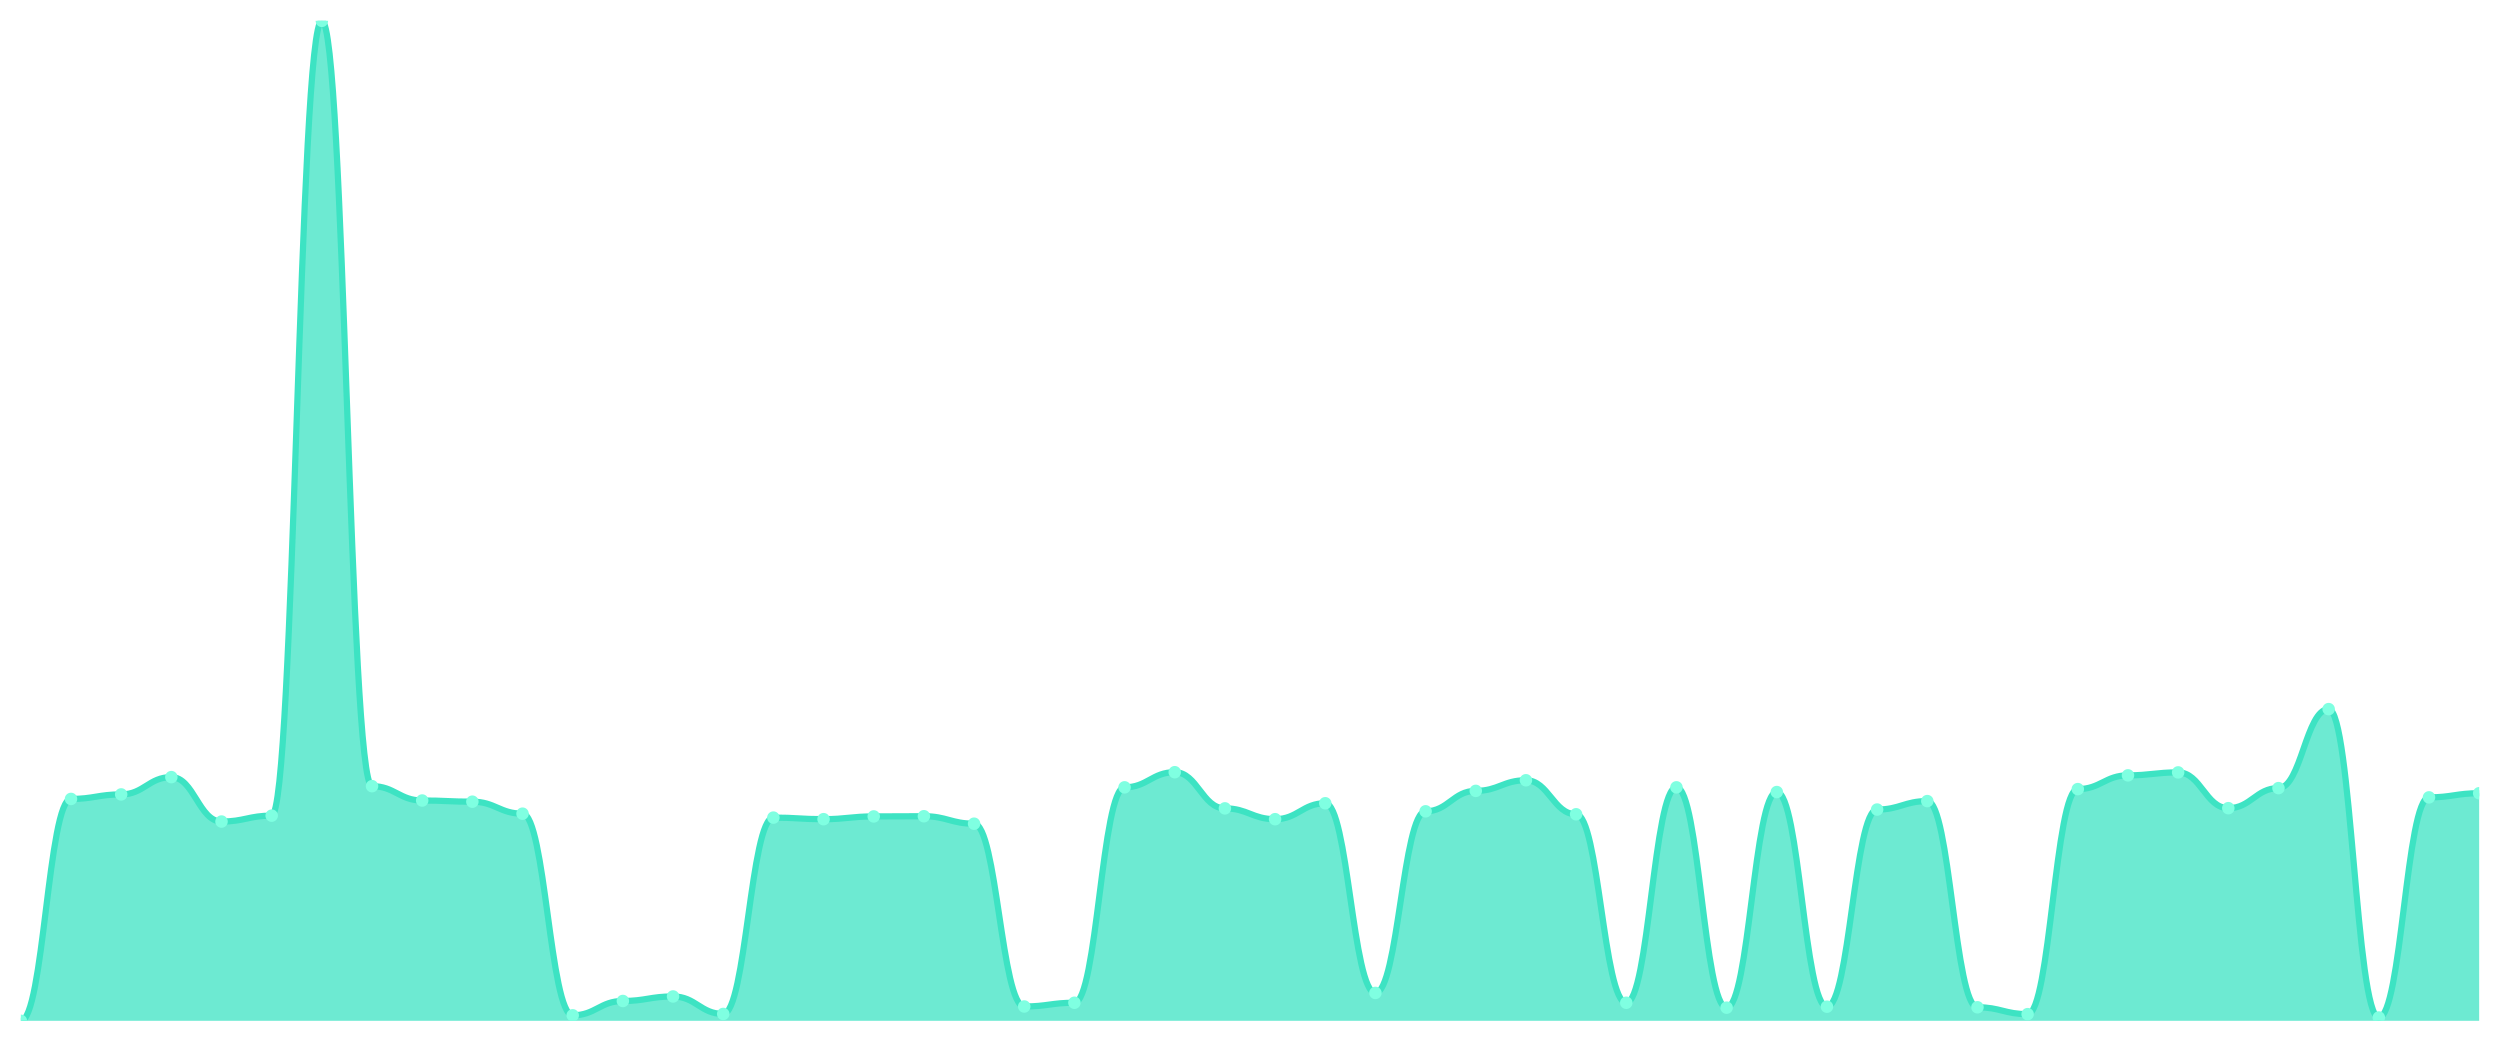
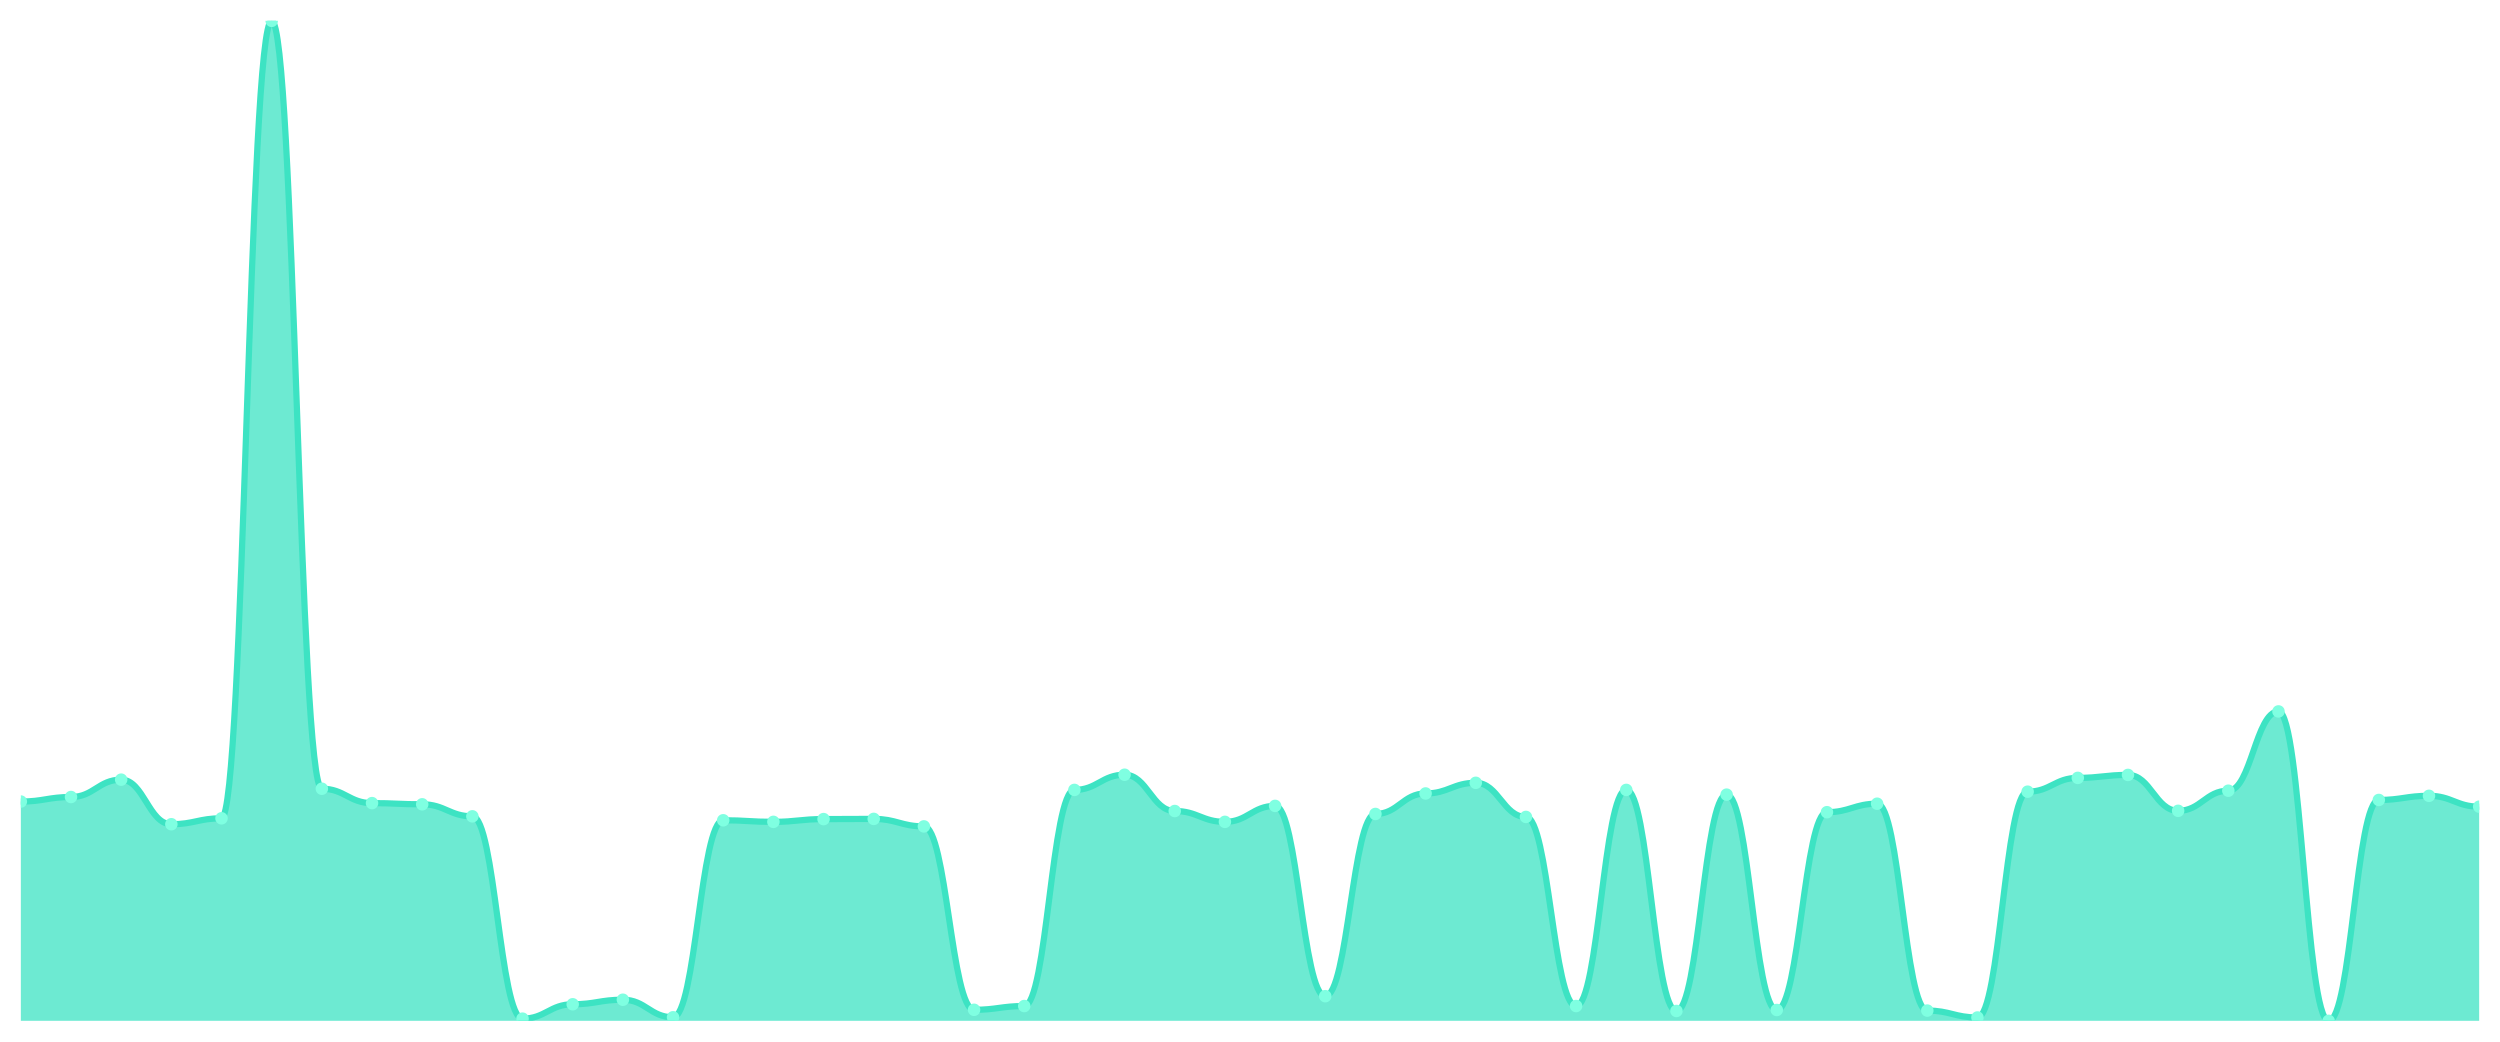
<svg xmlns="http://www.w3.org/2000/svg" viewBox="0 0 1200 500" width="1200" height="500">
  <defs>
    <clipPath id="c">
      <rect x="10" y="10" width="1180" height="480" />
    </clipPath>
  </defs>
  <rect width="1200" height="500" fill="none" />
  <g clip-path="url(#c)">
-     <path d="M 10,490 L 10,490 C 20.837,490 23.245,383.491 34.082,383.491 C 44.918,383.491 47.327,381.321 58.163,381.321 C 69,381.321 71.408,373.019 82.245,373.019 C 93.082,373.019 95.49,394.34 106.327,394.34 C 117.163,394.34 119.571,391.509 130.408,391.509 C 141.245,391.509 143.653,10 154.49,10 C 165.327,10 167.735,377.358 178.571,377.358 C 189.408,377.358 191.816,384.245 202.653,384.245 C 213.49,384.245 215.898,384.811 226.735,384.811 C 237.571,384.811 239.98,390.566 250.816,390.566 C 261.653,390.566 264.061,487.358 274.898,487.358 C 285.735,487.358 288.143,480.472 298.98,480.472 C 309.816,480.472 312.224,478.302 323.061,478.302 C 333.898,478.302 336.306,486.698 347.143,486.698 C 357.98,486.698 360.388,392.453 371.224,392.453 C 382.061,392.453 384.469,393.208 395.306,393.208 C 406.143,393.208 408.551,391.887 419.388,391.887 C 430.224,391.887 432.633,391.792 443.469,391.792 C 454.306,391.792 456.714,395.377 467.551,395.377 C 478.388,395.377 480.796,483.113 491.633,483.113 C 502.469,483.113 504.878,481.321 515.714,481.321 C 526.551,481.321 528.959,377.925 539.796,377.925 C 550.633,377.925 553.041,370.66 563.878,370.66 C 574.714,370.66 577.122,388.019 587.959,388.019 C 598.796,388.019 601.204,393.208 612.041,393.208 C 622.878,393.208 625.286,385.566 636.122,385.566 C 646.959,385.566 649.367,476.604 660.204,476.604 C 671.041,476.604 673.449,389.434 684.286,389.434 C 695.122,389.434 697.531,379.623 708.367,379.623 C 719.204,379.623 721.612,374.528 732.449,374.528 C 743.286,374.528 745.694,390.849 756.531,390.849 C 767.367,390.849 769.776,481.321 780.612,481.321 C 791.449,481.321 793.857,377.925 804.694,377.925 C 815.531,377.925 817.939,483.679 828.776,483.679 C 839.612,483.679 842.02,380.189 852.857,380.189 C 863.694,380.189 866.102,483.208 876.939,483.208 C 887.776,483.208 890.184,388.585 901.02,388.585 C 911.857,388.585 914.265,384.528 925.102,384.528 C 935.939,384.528 938.347,483.491 949.184,483.491 C 960.02,483.491 962.429,486.792 973.265,486.792 C 984.102,486.792 986.51,378.774 997.347,378.774 C 1008.184,378.774 1010.592,372.17 1021.429,372.17 C 1032.265,372.17 1034.673,370.755 1045.51,370.755 C 1056.347,370.755 1058.755,387.925 1069.592,387.925 C 1080.429,387.925 1082.837,378.302 1093.673,378.302 C 1104.51,378.302 1106.918,340.377 1117.755,340.377 C 1128.592,340.377 1131,488.396 1141.837,488.396 C 1152.673,488.396 1155.082,382.736 1165.918,382.736 C 1176.755,382.736 1179.163,380.755 1190,380.755 L 1190,490 Z" fill="rgba(61,227,195,0.75)" />
-     <path d="M 10,490 C 20.837,490 23.245,383.491 34.082,383.491 C 44.918,383.491 47.327,381.321 58.163,381.321 C 69,381.321 71.408,373.019 82.245,373.019 C 93.082,373.019 95.49,394.34 106.327,394.34 C 117.163,394.34 119.571,391.509 130.408,391.509 C 141.245,391.509 143.653,10 154.49,10 C 165.327,10 167.735,377.358 178.571,377.358 C 189.408,377.358 191.816,384.245 202.653,384.245 C 213.49,384.245 215.898,384.811 226.735,384.811 C 237.571,384.811 239.98,390.566 250.816,390.566 C 261.653,390.566 264.061,487.358 274.898,487.358 C 285.735,487.358 288.143,480.472 298.98,480.472 C 309.816,480.472 312.224,478.302 323.061,478.302 C 333.898,478.302 336.306,486.698 347.143,486.698 C 357.98,486.698 360.388,392.453 371.224,392.453 C 382.061,392.453 384.469,393.208 395.306,393.208 C 406.143,393.208 408.551,391.887 419.388,391.887 C 430.224,391.887 432.633,391.792 443.469,391.792 C 454.306,391.792 456.714,395.377 467.551,395.377 C 478.388,395.377 480.796,483.113 491.633,483.113 C 502.469,483.113 504.878,481.321 515.714,481.321 C 526.551,481.321 528.959,377.925 539.796,377.925 C 550.633,377.925 553.041,370.66 563.878,370.66 C 574.714,370.66 577.122,388.019 587.959,388.019 C 598.796,388.019 601.204,393.208 612.041,393.208 C 622.878,393.208 625.286,385.566 636.122,385.566 C 646.959,385.566 649.367,476.604 660.204,476.604 C 671.041,476.604 673.449,389.434 684.286,389.434 C 695.122,389.434 697.531,379.623 708.367,379.623 C 719.204,379.623 721.612,374.528 732.449,374.528 C 743.286,374.528 745.694,390.849 756.531,390.849 C 767.367,390.849 769.776,481.321 780.612,481.321 C 791.449,481.321 793.857,377.925 804.694,377.925 C 815.531,377.925 817.939,483.679 828.776,483.679 C 839.612,483.679 842.02,380.189 852.857,380.189 C 863.694,380.189 866.102,483.208 876.939,483.208 C 887.776,483.208 890.184,388.585 901.02,388.585 C 911.857,388.585 914.265,384.528 925.102,384.528 C 935.939,384.528 938.347,483.491 949.184,483.491 C 960.02,483.491 962.429,486.792 973.265,486.792 C 984.102,486.792 986.51,378.774 997.347,378.774 C 1008.184,378.774 1010.592,372.17 1021.429,372.17 C 1032.265,372.17 1034.673,370.755 1045.51,370.755 C 1056.347,370.755 1058.755,387.925 1069.592,387.925 C 1080.429,387.925 1082.837,378.302 1093.673,378.302 C 1104.51,378.302 1106.918,340.377 1117.755,340.377 C 1128.592,340.377 1131,488.396 1141.837,488.396 C 1152.673,488.396 1155.082,382.736 1165.918,382.736 C 1176.755,382.736 1179.163,380.755 1190,380.755" fill="none" stroke="#3de3c3" stroke-width="3" stroke-linecap="round" stroke-linejoin="round" />
-     <circle cx="10" cy="490" r="3" fill="#7fffe1" />
-     <circle cx="34.082" cy="383.491" r="3" fill="#7fffe1" />
-     <circle cx="58.163" cy="381.321" r="3" fill="#7fffe1" />
-     <circle cx="82.245" cy="373.019" r="3" fill="#7fffe1" />
-     <circle cx="106.327" cy="394.34" r="3" fill="#7fffe1" />
-     <circle cx="130.408" cy="391.509" r="3" fill="#7fffe1" />
-     <circle cx="154.49" cy="10" r="3" fill="#7fffe1" />
-     <circle cx="178.571" cy="377.358" r="3" fill="#7fffe1" />
-     <circle cx="202.653" cy="384.245" r="3" fill="#7fffe1" />
-     <circle cx="226.735" cy="384.811" r="3" fill="#7fffe1" />
-     <circle cx="250.816" cy="390.566" r="3" fill="#7fffe1" />
-     <circle cx="274.898" cy="487.358" r="3" fill="#7fffe1" />
-     <circle cx="298.98" cy="480.472" r="3" fill="#7fffe1" />
-     <circle cx="323.061" cy="478.302" r="3" fill="#7fffe1" />
-     <circle cx="347.143" cy="486.698" r="3" fill="#7fffe1" />
-     <circle cx="371.224" cy="392.453" r="3" fill="#7fffe1" />
-     <circle cx="395.306" cy="393.208" r="3" fill="#7fffe1" />
-     <circle cx="419.388" cy="391.887" r="3" fill="#7fffe1" />
-     <circle cx="443.469" cy="391.792" r="3" fill="#7fffe1" />
-     <circle cx="467.551" cy="395.377" r="3" fill="#7fffe1" />
-     <circle cx="491.633" cy="483.113" r="3" fill="#7fffe1" />
-     <circle cx="515.714" cy="481.321" r="3" fill="#7fffe1" />
-     <circle cx="539.796" cy="377.925" r="3" fill="#7fffe1" />
-     <circle cx="563.878" cy="370.66" r="3" fill="#7fffe1" />
-     <circle cx="587.959" cy="388.019" r="3" fill="#7fffe1" />
-     <circle cx="612.041" cy="393.208" r="3" fill="#7fffe1" />
-     <circle cx="636.122" cy="385.566" r="3" fill="#7fffe1" />
-     <circle cx="660.204" cy="476.604" r="3" fill="#7fffe1" />
-     <circle cx="684.286" cy="389.434" r="3" fill="#7fffe1" />
-     <circle cx="708.367" cy="379.623" r="3" fill="#7fffe1" />
-     <circle cx="732.449" cy="374.528" r="3" fill="#7fffe1" />
-     <circle cx="756.531" cy="390.849" r="3" fill="#7fffe1" />
-     <circle cx="780.612" cy="481.321" r="3" fill="#7fffe1" />
-     <circle cx="804.694" cy="377.925" r="3" fill="#7fffe1" />
-     <circle cx="828.776" cy="483.679" r="3" fill="#7fffe1" />
-     <circle cx="852.857" cy="380.189" r="3" fill="#7fffe1" />
-     <circle cx="876.939" cy="483.208" r="3" fill="#7fffe1" />
-     <circle cx="901.02" cy="388.585" r="3" fill="#7fffe1" />
-     <circle cx="925.102" cy="384.528" r="3" fill="#7fffe1" />
-     <circle cx="949.184" cy="483.491" r="3" fill="#7fffe1" />
-     <circle cx="973.265" cy="486.792" r="3" fill="#7fffe1" />
-     <circle cx="997.347" cy="378.774" r="3" fill="#7fffe1" />
-     <circle cx="1021.429" cy="372.17" r="3" fill="#7fffe1" />
-     <circle cx="1045.51" cy="370.755" r="3" fill="#7fffe1" />
-     <circle cx="1069.592" cy="387.925" r="3" fill="#7fffe1" />
-     <circle cx="1093.673" cy="378.302" r="3" fill="#7fffe1" />
-     <circle cx="1117.755" cy="340.377" r="3" fill="#7fffe1" />
-     <circle cx="1141.837" cy="488.396" r="3" fill="#7fffe1" />
-     <circle cx="1165.918" cy="382.736" r="3" fill="#7fffe1" />
-     <circle cx="1190" cy="380.755" r="3" fill="#7fffe1" />
+     <path d="M 10,490 L 10,384.743 C 20.837,384.743 23.245,382.566 34.082,382.566 C 44.918,382.566 47.327,374.236 58.163,374.236 C 69,374.236 71.408,395.628 82.245,395.628 C 93.082,395.628 95.49,392.788 106.327,392.788 C 117.163,392.788 119.571,10 130.408,10 C 141.245,10 143.653,378.59 154.49,378.59 C 165.327,378.59 167.735,385.5 178.571,385.5 C 189.408,385.5 191.816,386.068 202.653,386.068 C 213.49,386.068 215.898,391.842 226.735,391.842 C 237.571,391.842 239.98,488.959 250.816,488.959 C 261.653,488.959 264.061,482.049 274.898,482.049 C 285.735,482.049 288.143,479.872 298.98,479.872 C 309.816,479.872 312.224,488.296 323.061,488.296 C 333.898,488.296 336.306,393.735 347.143,393.735 C 357.98,393.735 360.388,394.492 371.224,394.492 C 382.061,394.492 384.469,393.167 395.306,393.167 C 406.143,393.167 408.551,393.072 419.388,393.072 C 430.224,393.072 432.633,396.669 443.469,396.669 C 454.306,396.669 456.714,484.699 467.551,484.699 C 478.388,484.699 480.796,482.901 491.633,482.901 C 502.469,482.901 504.878,379.158 515.714,379.158 C 526.551,379.158 528.959,371.869 539.796,371.869 C 550.633,371.869 553.041,389.286 563.878,389.286 C 574.714,389.286 577.122,394.492 587.959,394.492 C 598.796,394.492 601.204,386.825 612.041,386.825 C 622.878,386.825 625.286,478.168 636.122,478.168 C 646.959,478.168 649.367,390.706 660.204,390.706 C 671.041,390.706 673.449,380.862 684.286,380.862 C 695.122,380.862 697.531,375.75 708.367,375.75 C 719.204,375.75 721.612,392.126 732.449,392.126 C 743.286,392.126 745.694,482.901 756.531,482.901 C 767.367,482.901 769.776,379.158 780.612,379.158 C 791.449,379.158 793.857,485.267 804.694,485.267 C 815.531,485.267 817.939,381.43 828.776,381.43 C 839.612,381.43 842.02,484.794 852.857,484.794 C 863.694,484.794 866.102,389.854 876.939,389.854 C 887.776,389.854 890.184,385.784 901.02,385.784 C 911.857,385.784 914.265,485.078 925.102,485.078 C 935.939,485.078 938.347,488.391 949.184,488.391 C 960.02,488.391 962.429,380.01 973.265,380.01 C 984.102,380.01 986.51,373.384 997.347,373.384 C 1008.184,373.384 1010.592,371.964 1021.429,371.964 C 1032.265,371.964 1034.673,389.191 1045.51,389.191 C 1056.347,389.191 1058.755,379.537 1069.592,379.537 C 1080.429,379.537 1082.837,341.485 1093.673,341.485 C 1104.51,341.485 1106.918,490 1117.755,490 C 1128.592,490 1131,383.985 1141.837,383.985 C 1152.673,383.985 1155.082,381.998 1165.918,381.998 C 1176.755,381.998 1179.163,387.204 1190,387.204 L 1190,490 Z" fill="rgba(61,227,195,0.75)" />
+     <path d="M 10,384.743 C 20.837,384.743 23.245,382.566 34.082,382.566 C 44.918,382.566 47.327,374.236 58.163,374.236 C 69,374.236 71.408,395.628 82.245,395.628 C 93.082,395.628 95.49,392.788 106.327,392.788 C 117.163,392.788 119.571,10 130.408,10 C 141.245,10 143.653,378.59 154.49,378.59 C 165.327,378.59 167.735,385.5 178.571,385.5 C 189.408,385.5 191.816,386.068 202.653,386.068 C 213.49,386.068 215.898,391.842 226.735,391.842 C 237.571,391.842 239.98,488.959 250.816,488.959 C 261.653,488.959 264.061,482.049 274.898,482.049 C 285.735,482.049 288.143,479.872 298.98,479.872 C 309.816,479.872 312.224,488.296 323.061,488.296 C 333.898,488.296 336.306,393.735 347.143,393.735 C 357.98,393.735 360.388,394.492 371.224,394.492 C 382.061,394.492 384.469,393.167 395.306,393.167 C 406.143,393.167 408.551,393.072 419.388,393.072 C 430.224,393.072 432.633,396.669 443.469,396.669 C 454.306,396.669 456.714,484.699 467.551,484.699 C 478.388,484.699 480.796,482.901 491.633,482.901 C 502.469,482.901 504.878,379.158 515.714,379.158 C 526.551,379.158 528.959,371.869 539.796,371.869 C 550.633,371.869 553.041,389.286 563.878,389.286 C 574.714,389.286 577.122,394.492 587.959,394.492 C 598.796,394.492 601.204,386.825 612.041,386.825 C 622.878,386.825 625.286,478.168 636.122,478.168 C 646.959,478.168 649.367,390.706 660.204,390.706 C 671.041,390.706 673.449,380.862 684.286,380.862 C 695.122,380.862 697.531,375.75 708.367,375.75 C 719.204,375.75 721.612,392.126 732.449,392.126 C 743.286,392.126 745.694,482.901 756.531,482.901 C 767.367,482.901 769.776,379.158 780.612,379.158 C 791.449,379.158 793.857,485.267 804.694,485.267 C 815.531,485.267 817.939,381.43 828.776,381.43 C 839.612,381.43 842.02,484.794 852.857,484.794 C 863.694,484.794 866.102,389.854 876.939,389.854 C 887.776,389.854 890.184,385.784 901.02,385.784 C 911.857,385.784 914.265,485.078 925.102,485.078 C 935.939,485.078 938.347,488.391 949.184,488.391 C 960.02,488.391 962.429,380.01 973.265,380.01 C 984.102,380.01 986.51,373.384 997.347,373.384 C 1008.184,373.384 1010.592,371.964 1021.429,371.964 C 1032.265,371.964 1034.673,389.191 1045.51,389.191 C 1056.347,389.191 1058.755,379.537 1069.592,379.537 C 1080.429,379.537 1082.837,341.485 1093.673,341.485 C 1104.51,341.485 1106.918,490 1117.755,490 C 1128.592,490 1131,383.985 1141.837,383.985 C 1152.673,383.985 1155.082,381.998 1165.918,381.998 C 1176.755,381.998 1179.163,387.204 1190,387.204" fill="none" stroke="#3de3c3" stroke-width="3" stroke-linecap="round" stroke-linejoin="round" />
+     <circle cx="10" cy="384.743" r="3" fill="#7fffe1" />
+     <circle cx="34.082" cy="382.566" r="3" fill="#7fffe1" />
+     <circle cx="58.163" cy="374.236" r="3" fill="#7fffe1" />
+     <circle cx="82.245" cy="395.628" r="3" fill="#7fffe1" />
+     <circle cx="106.327" cy="392.788" r="3" fill="#7fffe1" />
+     <circle cx="130.408" cy="10" r="3" fill="#7fffe1" />
+     <circle cx="154.49" cy="378.59" r="3" fill="#7fffe1" />
+     <circle cx="178.571" cy="385.5" r="3" fill="#7fffe1" />
+     <circle cx="202.653" cy="386.068" r="3" fill="#7fffe1" />
+     <circle cx="226.735" cy="391.842" r="3" fill="#7fffe1" />
+     <circle cx="250.816" cy="488.959" r="3" fill="#7fffe1" />
+     <circle cx="274.898" cy="482.049" r="3" fill="#7fffe1" />
+     <circle cx="298.98" cy="479.872" r="3" fill="#7fffe1" />
+     <circle cx="323.061" cy="488.296" r="3" fill="#7fffe1" />
+     <circle cx="347.143" cy="393.735" r="3" fill="#7fffe1" />
+     <circle cx="371.224" cy="394.492" r="3" fill="#7fffe1" />
+     <circle cx="395.306" cy="393.167" r="3" fill="#7fffe1" />
+     <circle cx="419.388" cy="393.072" r="3" fill="#7fffe1" />
+     <circle cx="443.469" cy="396.669" r="3" fill="#7fffe1" />
+     <circle cx="467.551" cy="484.699" r="3" fill="#7fffe1" />
+     <circle cx="491.633" cy="482.901" r="3" fill="#7fffe1" />
+     <circle cx="515.714" cy="379.158" r="3" fill="#7fffe1" />
+     <circle cx="539.796" cy="371.869" r="3" fill="#7fffe1" />
+     <circle cx="563.878" cy="389.286" r="3" fill="#7fffe1" />
+     <circle cx="587.959" cy="394.492" r="3" fill="#7fffe1" />
+     <circle cx="612.041" cy="386.825" r="3" fill="#7fffe1" />
+     <circle cx="636.122" cy="478.168" r="3" fill="#7fffe1" />
+     <circle cx="660.204" cy="390.706" r="3" fill="#7fffe1" />
+     <circle cx="684.286" cy="380.862" r="3" fill="#7fffe1" />
+     <circle cx="708.367" cy="375.75" r="3" fill="#7fffe1" />
+     <circle cx="732.449" cy="392.126" r="3" fill="#7fffe1" />
+     <circle cx="756.531" cy="482.901" r="3" fill="#7fffe1" />
+     <circle cx="780.612" cy="379.158" r="3" fill="#7fffe1" />
+     <circle cx="804.694" cy="485.267" r="3" fill="#7fffe1" />
+     <circle cx="828.776" cy="381.43" r="3" fill="#7fffe1" />
+     <circle cx="852.857" cy="484.794" r="3" fill="#7fffe1" />
+     <circle cx="876.939" cy="389.854" r="3" fill="#7fffe1" />
+     <circle cx="901.02" cy="385.784" r="3" fill="#7fffe1" />
+     <circle cx="925.102" cy="485.078" r="3" fill="#7fffe1" />
+     <circle cx="949.184" cy="488.391" r="3" fill="#7fffe1" />
+     <circle cx="973.265" cy="380.01" r="3" fill="#7fffe1" />
+     <circle cx="997.347" cy="373.384" r="3" fill="#7fffe1" />
+     <circle cx="1021.429" cy="371.964" r="3" fill="#7fffe1" />
+     <circle cx="1045.51" cy="389.191" r="3" fill="#7fffe1" />
+     <circle cx="1069.592" cy="379.537" r="3" fill="#7fffe1" />
+     <circle cx="1093.673" cy="341.485" r="3" fill="#7fffe1" />
+     <circle cx="1117.755" cy="490" r="3" fill="#7fffe1" />
+     <circle cx="1141.837" cy="383.985" r="3" fill="#7fffe1" />
+     <circle cx="1165.918" cy="381.998" r="3" fill="#7fffe1" />
+     <circle cx="1190" cy="387.204" r="3" fill="#7fffe1" />
  </g>
</svg>
